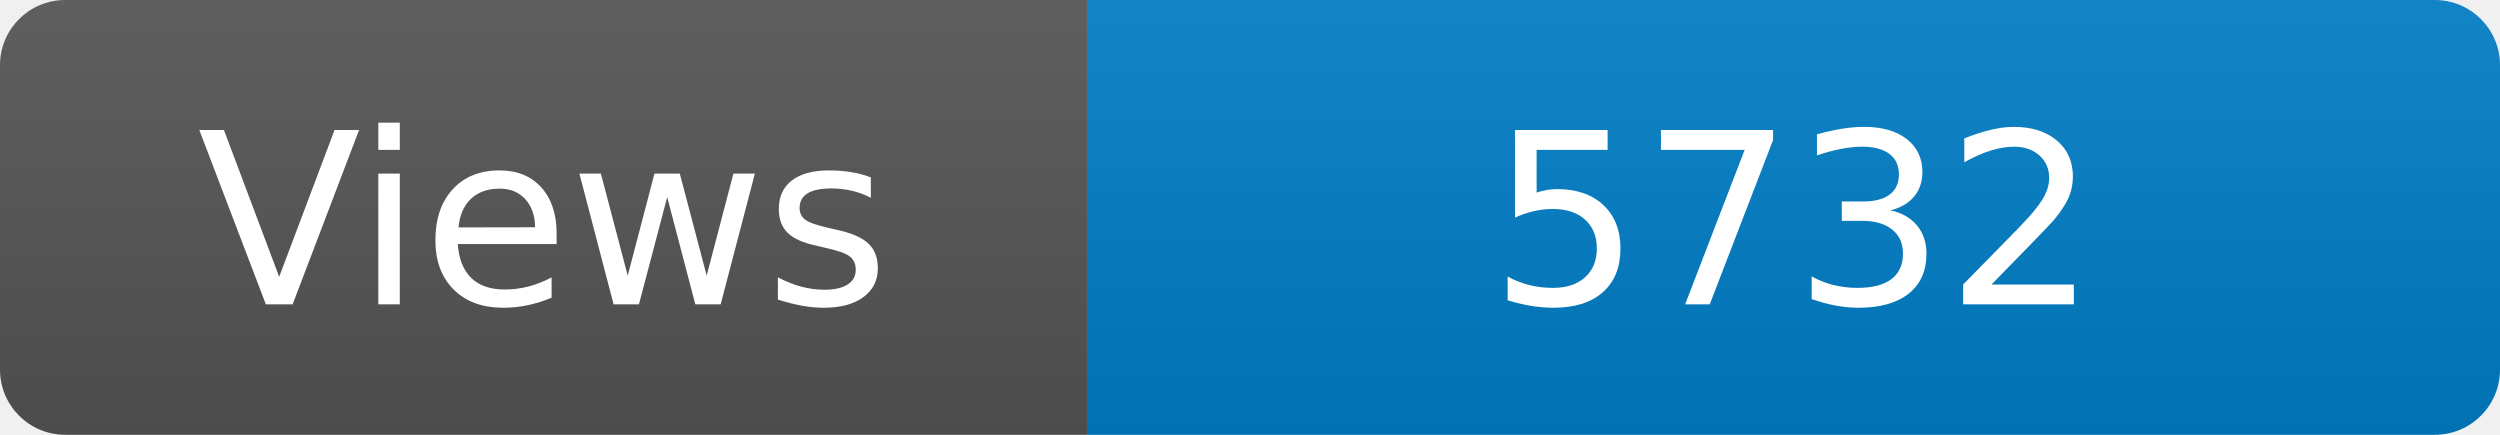
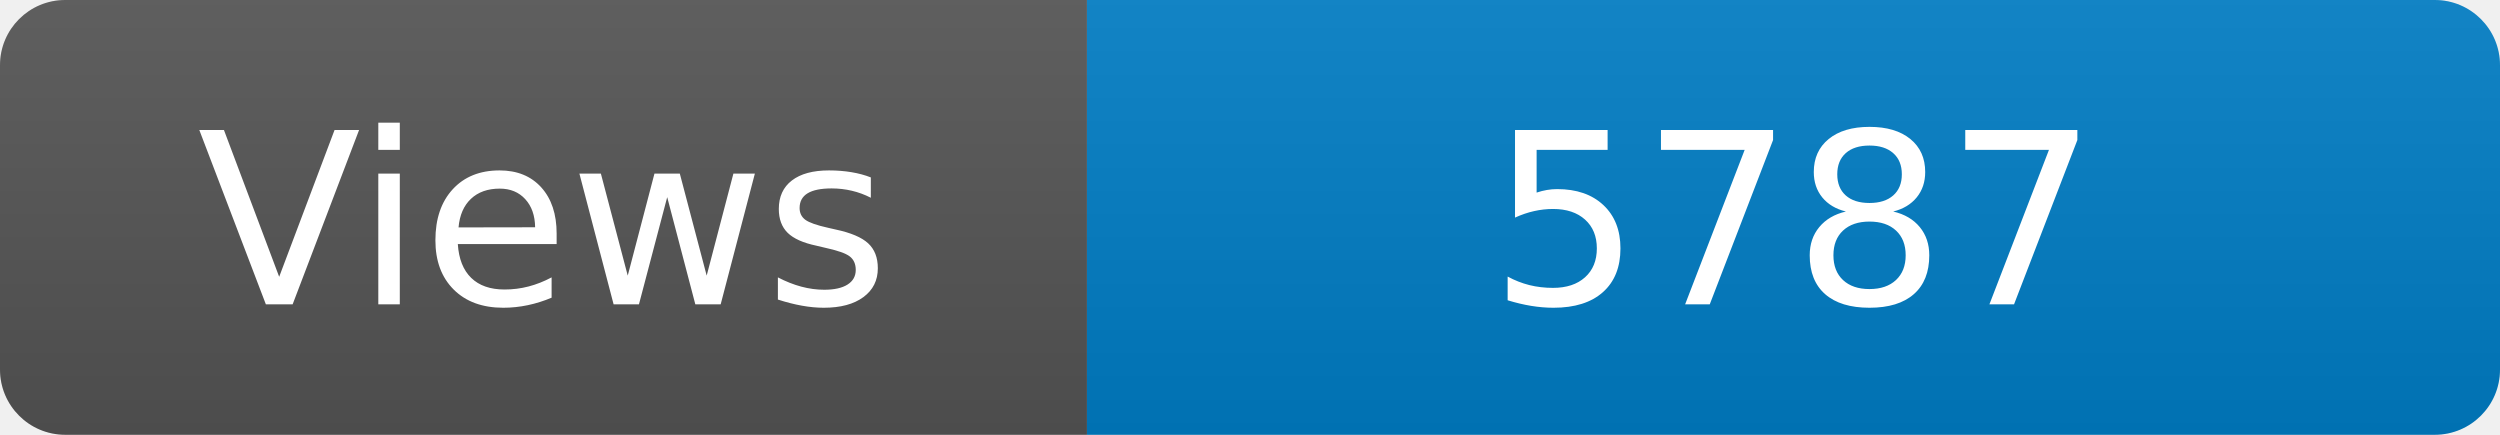
<svg xmlns="http://www.w3.org/2000/svg" width="115" height="20" role="img" aria-label="Maintained?: yes">
  <linearGradient id="s" x2="0" y2="100%">
    <stop offset="0" stop-color="#bbb" stop-opacity=".1" />
    <stop offset="1" stop-opacity=".1" />
  </linearGradient>
  <clipPath id="r">
    <rect width="115" height="20" rx="3" fill="#fff" />
  </clipPath>
  <g clip-path="url(#r)">
    <rect width="50" height="20" fill="#555" />
    <rect x="50" width="160" height="20" fill="#007ec6" />
    <rect width="115" height="20" fill="url(#s)" />
  </g>
  <g fill="#fff" text-anchor="middle" font-family="Verdana,Geneva,DejaVu Sans,sans-serif" font-size="110">
    <text x="250" y="140" transform="scale(.1)" fill="#fff">Views</text>
-     <text x="825" y="140" transform="scale(.1)" fill="#fff">5732</text>
+     <text x="825" y="140" transform="scale(.1)" fill="#fff">5787</text>
  </g>
</svg>
